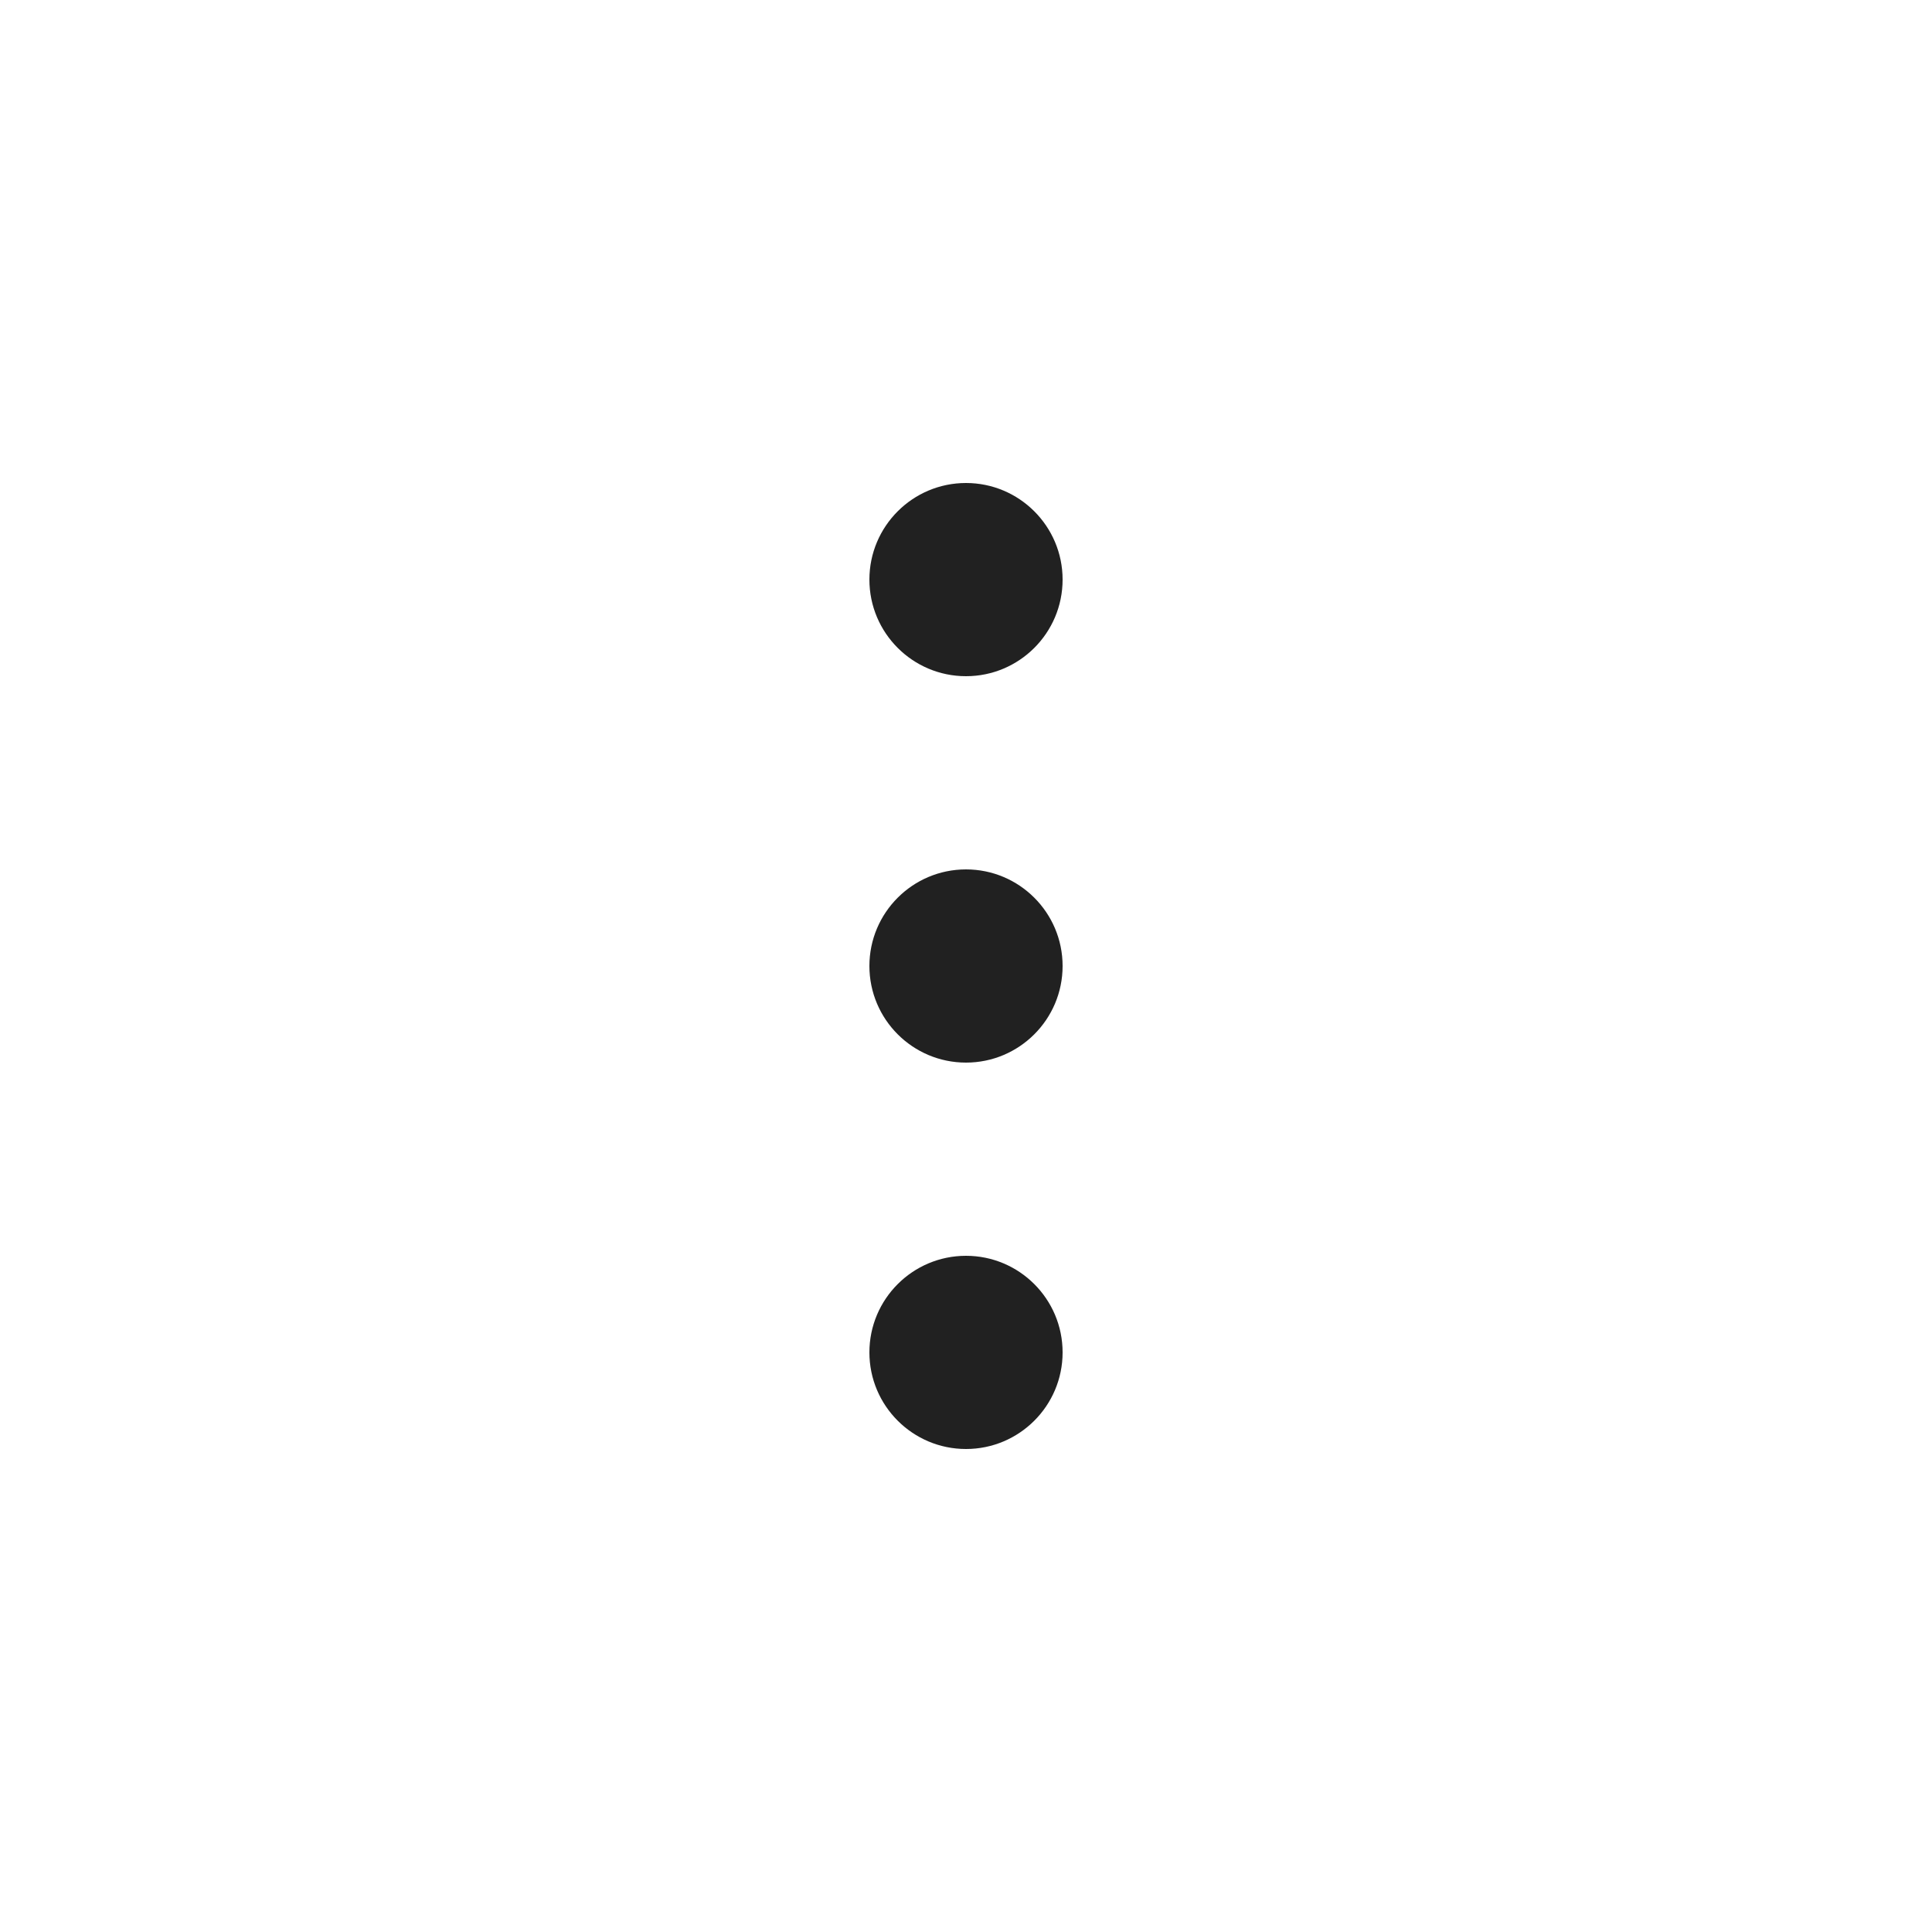
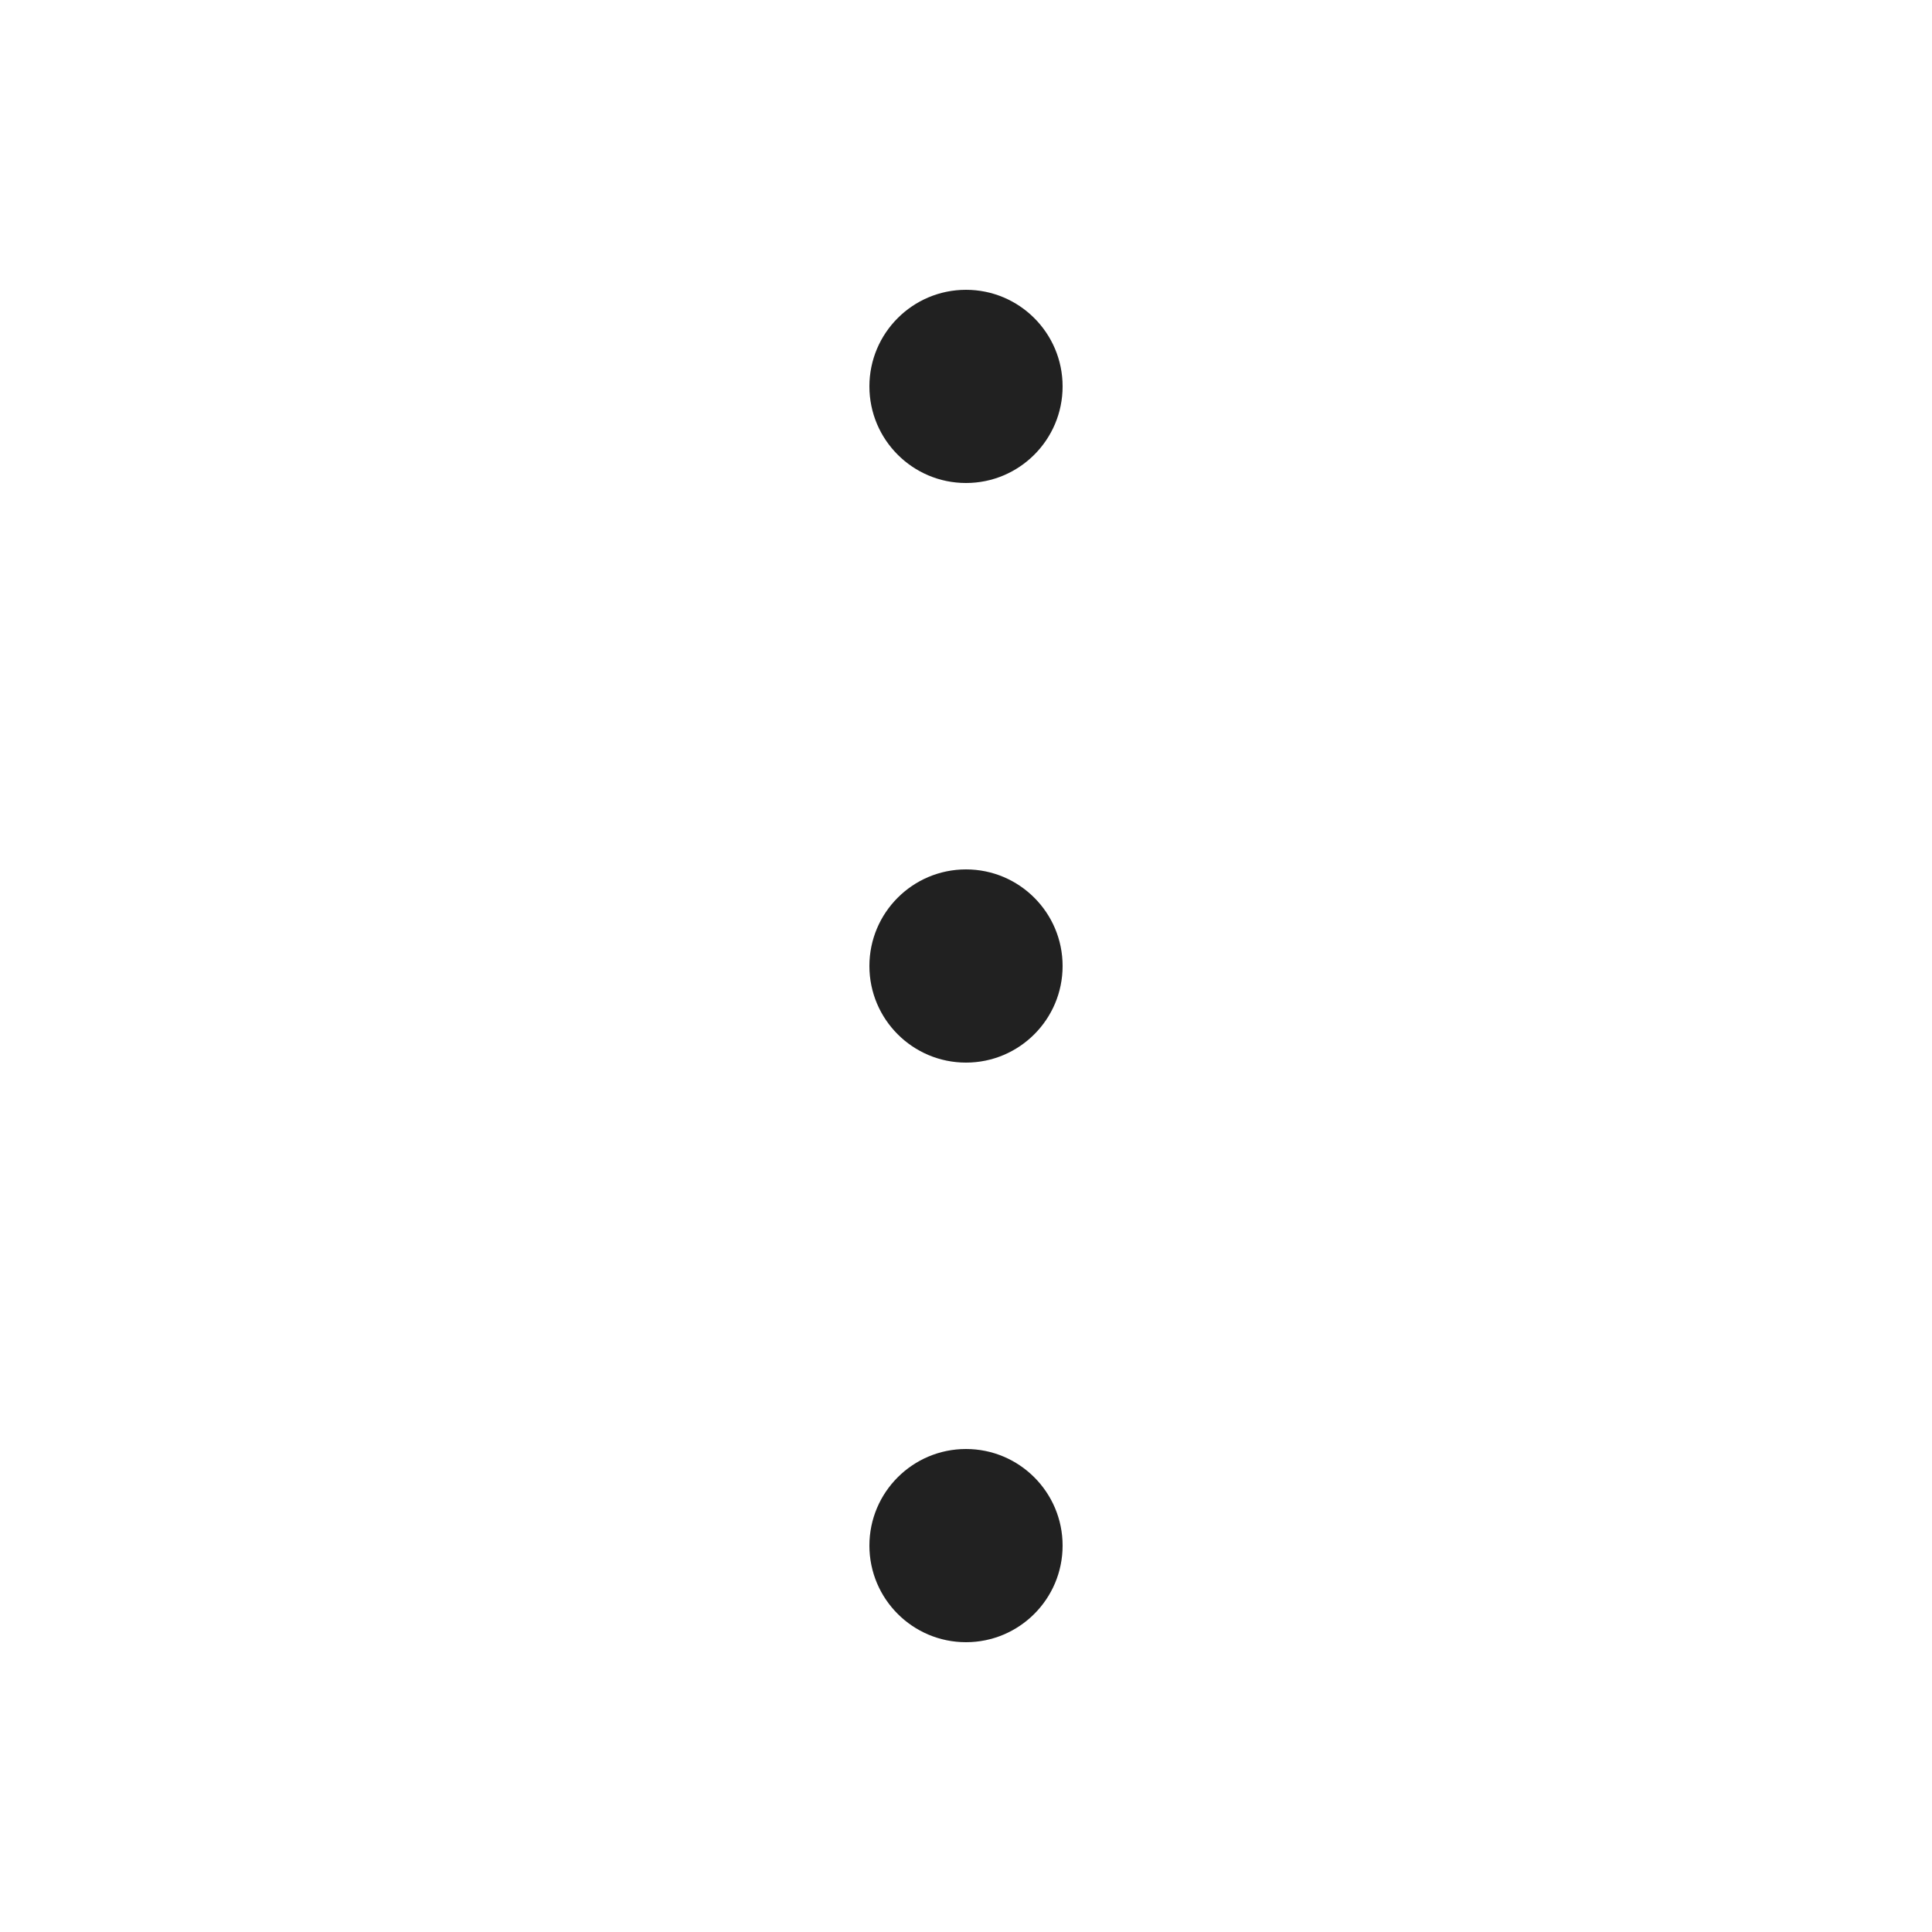
<svg xmlns="http://www.w3.org/2000/svg" width="20px" height="20px" viewBox="0 0 20 20" version="1.1">
  <g id="🔍-Product-Icons" stroke="none" stroke-width="1" fill="none" fill-rule="evenodd">
    <g id="ic_fluent_more_vertical_20_regular" fill="#212121" fill-rule="nonzero">
-       <path d="M11,6 C11,6.552 10.552,7 10,7 C9.448,7 9,6.552 9,6 C9,5.448 9.448,5 10,5 C10.552,5 11,5.448 11,6 Z M11,10 C11,10.552 10.552,11 10,11 C9.448,11 9,10.552 9,10 C9,9.448 9.448,9 10,9 C10.552,9 11,9.448 11,10 Z M11,14 C11,14.552 10.552,15 10,15 C9.448,15 9,14.552 9,14 C9,13.448 9.448,13 10,13 C10.552,13 11,13.448 11,14 Z" id="🎨-Color" />
+       <path d="M9,16 C9,15.448 9.448,15 10,15 C10.552,15 11,15.448 11,16 C11,16.552 10.552,17 10,17 C9.448,17 9,16.552 9,16 Z M9,10 C9,9.448 9.448,9 10,9 C10.552,9 11,9.448 11,10 C11,10.552 10.552,11 10,11 C9.448,11 9,10.552 9,10 Z M9,4 C9,3.448 9.448,3 10,3 C10.552,3 11,3.448 11,4 C11,4.552 10.552,5 10,5 C9.448,5 9,4.552 9,4 Z" id="🎨-Color" />
    </g>
  </g>
</svg>
